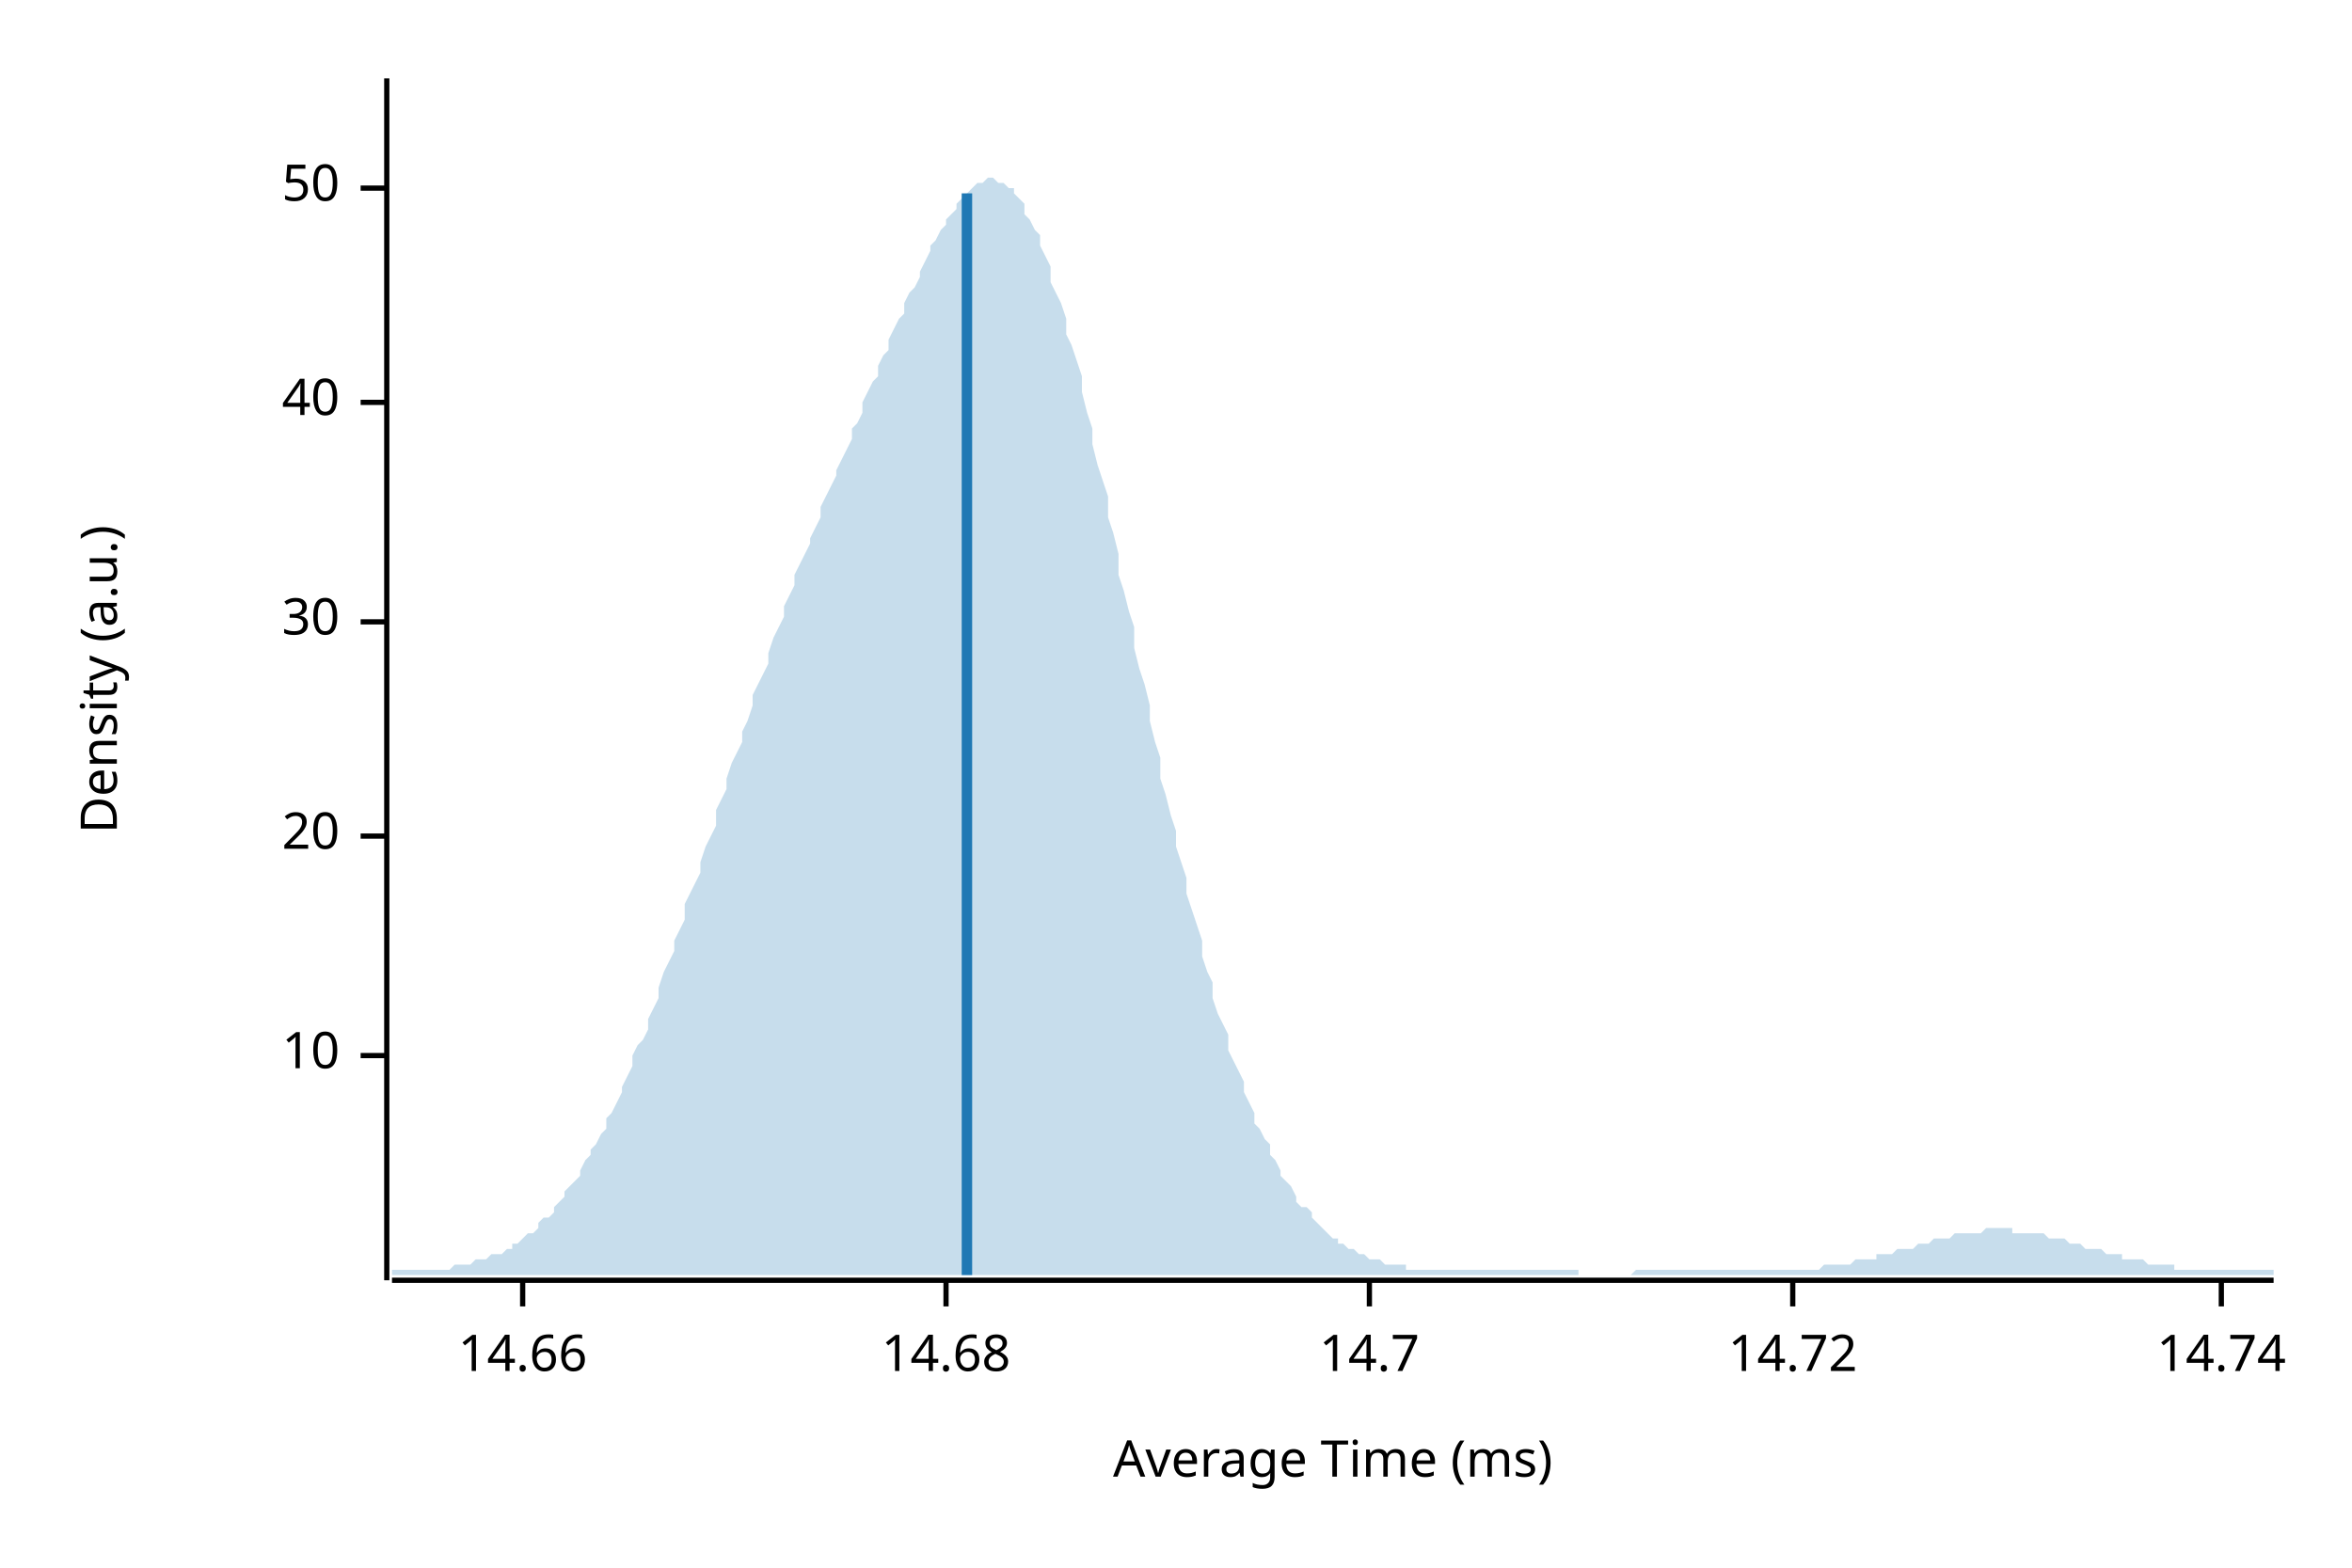
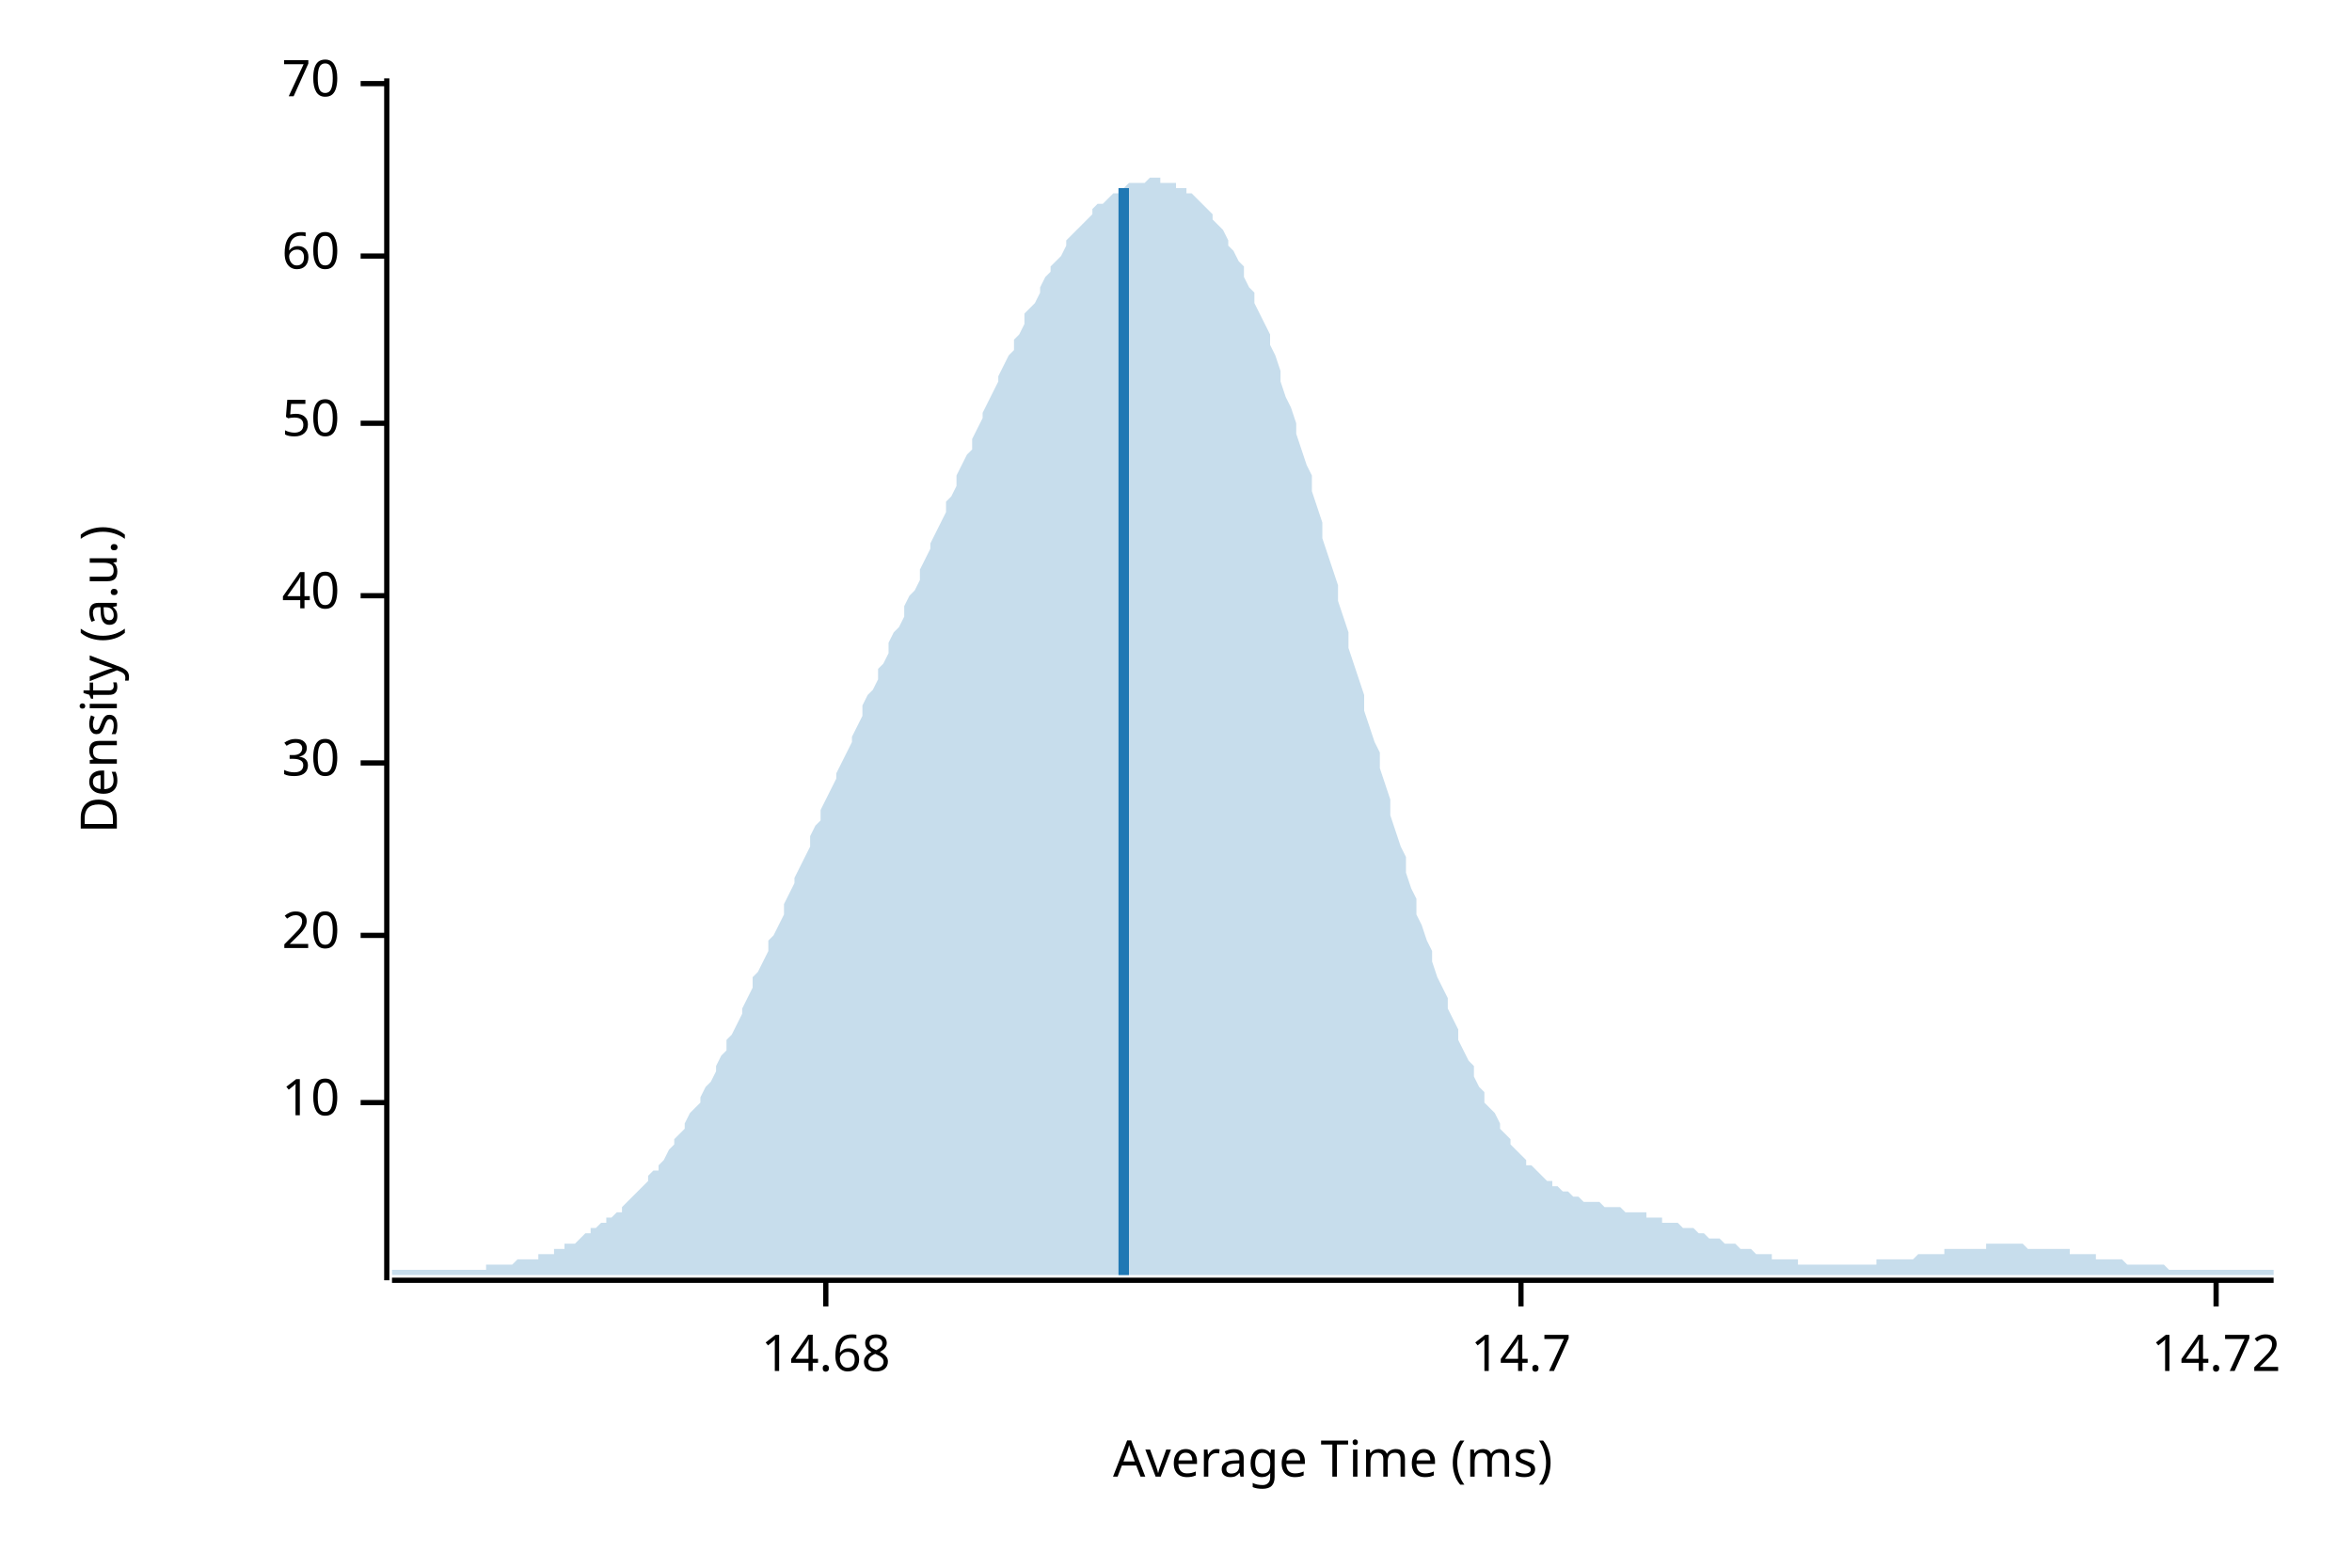
<svg xmlns="http://www.w3.org/2000/svg" width="450" height="300" viewBox="0 0 450 300">
  <text x="15" y="130" dy="0.76em" text-anchor="middle" font-family="sans-serif" font-size="9.677" opacity="1" fill="#000000" transform="rotate(270, 15, 130)">
Density (a.u.)
</text>
  <text x="255" y="285" dy="-0.5ex" text-anchor="middle" font-family="sans-serif" font-size="9.677" opacity="1" fill="#000000">
Average Time (ms)
</text>
  <polyline fill="none" opacity="1" stroke="#000000" stroke-width="1" points="74,15 74,245 " />
-   <text x="65" y="202" dy="0.5ex" text-anchor="end" font-family="sans-serif" font-size="9.677" opacity="1" fill="#000000">
+   <text x="65" y="211" dy="0.5ex" text-anchor="end" font-family="sans-serif" font-size="9.677" opacity="1" fill="#000000">
10
</text>
-   <polyline fill="none" opacity="1" stroke="#000000" stroke-width="1" points="69,202 74,202 " />
-   <text x="65" y="160" dy="0.5ex" text-anchor="end" font-family="sans-serif" font-size="9.677" opacity="1" fill="#000000">
+   <polyline fill="none" opacity="1" stroke="#000000" stroke-width="1" points="69,211 74,211 " />
+   <text x="65" y="179" dy="0.5ex" text-anchor="end" font-family="sans-serif" font-size="9.677" opacity="1" fill="#000000">
20
</text>
-   <polyline fill="none" opacity="1" stroke="#000000" stroke-width="1" points="69,160 74,160 " />
-   <text x="65" y="119" dy="0.5ex" text-anchor="end" font-family="sans-serif" font-size="9.677" opacity="1" fill="#000000">
+   <polyline fill="none" opacity="1" stroke="#000000" stroke-width="1" points="69,179 74,179 " />
+   <text x="65" y="146" dy="0.5ex" text-anchor="end" font-family="sans-serif" font-size="9.677" opacity="1" fill="#000000">
30
</text>
-   <polyline fill="none" opacity="1" stroke="#000000" stroke-width="1" points="69,119 74,119 " />
-   <text x="65" y="77" dy="0.5ex" text-anchor="end" font-family="sans-serif" font-size="9.677" opacity="1" fill="#000000">
+   <polyline fill="none" opacity="1" stroke="#000000" stroke-width="1" points="69,146 74,146 " />
+   <text x="65" y="114" dy="0.5ex" text-anchor="end" font-family="sans-serif" font-size="9.677" opacity="1" fill="#000000">
40
</text>
-   <polyline fill="none" opacity="1" stroke="#000000" stroke-width="1" points="69,77 74,77 " />
-   <text x="65" y="36" dy="0.5ex" text-anchor="end" font-family="sans-serif" font-size="9.677" opacity="1" fill="#000000">
+   <polyline fill="none" opacity="1" stroke="#000000" stroke-width="1" points="69,114 74,114 " />
+   <text x="65" y="81" dy="0.5ex" text-anchor="end" font-family="sans-serif" font-size="9.677" opacity="1" fill="#000000">
50
</text>
-   <polyline fill="none" opacity="1" stroke="#000000" stroke-width="1" points="69,36 74,36 " />
+   <polyline fill="none" opacity="1" stroke="#000000" stroke-width="1" points="69,81 74,81 " />
+   <text x="65" y="49" dy="0.5ex" text-anchor="end" font-family="sans-serif" font-size="9.677" opacity="1" fill="#000000">
+ 60
+ </text>
+   <polyline fill="none" opacity="1" stroke="#000000" stroke-width="1" points="69,49 74,49 " />
+   <text x="65" y="16" dy="0.5ex" text-anchor="end" font-family="sans-serif" font-size="9.677" opacity="1" fill="#000000">
+ 70
+ </text>
+   <polyline fill="none" opacity="1" stroke="#000000" stroke-width="1" points="69,16 74,16 " />
  <polyline fill="none" opacity="1" stroke="#000000" stroke-width="1" points="75,245 435,245 " />
-   <text x="100" y="255" dy="0.76em" text-anchor="middle" font-family="sans-serif" font-size="9.677" opacity="1" fill="#000000">
- 14.66
- </text>
-   <polyline fill="none" opacity="1" stroke="#000000" stroke-width="1" points="100,245 100,250 " />
-   <text x="181" y="255" dy="0.76em" text-anchor="middle" font-family="sans-serif" font-size="9.677" opacity="1" fill="#000000">
+   <text x="158" y="255" dy="0.76em" text-anchor="middle" font-family="sans-serif" font-size="9.677" opacity="1" fill="#000000">
14.68
</text>
-   <polyline fill="none" opacity="1" stroke="#000000" stroke-width="1" points="181,245 181,250 " />
-   <text x="262" y="255" dy="0.76em" text-anchor="middle" font-family="sans-serif" font-size="9.677" opacity="1" fill="#000000">
+   <polyline fill="none" opacity="1" stroke="#000000" stroke-width="1" points="158,245 158,250 " />
+   <text x="291" y="255" dy="0.76em" text-anchor="middle" font-family="sans-serif" font-size="9.677" opacity="1" fill="#000000">
14.7
</text>
-   <polyline fill="none" opacity="1" stroke="#000000" stroke-width="1" points="262,245 262,250 " />
-   <text x="343" y="255" dy="0.76em" text-anchor="middle" font-family="sans-serif" font-size="9.677" opacity="1" fill="#000000">
+   <polyline fill="none" opacity="1" stroke="#000000" stroke-width="1" points="291,245 291,250 " />
+   <text x="424" y="255" dy="0.76em" text-anchor="middle" font-family="sans-serif" font-size="9.677" opacity="1" fill="#000000">
14.72
</text>
-   <polyline fill="none" opacity="1" stroke="#000000" stroke-width="1" points="343,245 343,250 " />
-   <text x="425" y="255" dy="0.76em" text-anchor="middle" font-family="sans-serif" font-size="9.677" opacity="1" fill="#000000">
- 14.74
- </text>
-   <polyline fill="none" opacity="1" stroke="#000000" stroke-width="1" points="425,245 425,250 " />
-   <polygon opacity="0.25" fill="#1F78B4" points="75,243 75,243 76,243 77,243 77,243 78,243 79,243 80,243 80,243 81,243 82,243 82,243 83,243 84,243 85,243 85,243 86,243 87,242 87,242 88,242 89,242 90,242 90,242 91,241 92,241 93,241 93,241 94,240 95,240 95,240 96,240 97,239 98,239 98,238 99,238 100,237 100,237 101,236 102,236 103,235 103,234 104,233 105,233 106,232 106,231 107,230 108,229 108,228 109,227 110,226 111,225 111,224 112,222 113,221 113,220 114,219 115,217 116,216 116,214 117,213 118,211 119,209 119,208 120,206 121,204 121,202 122,200 123,199 124,197 124,195 125,193 126,191 126,189 127,186 128,184 129,182 129,180 130,178 131,176 131,173 132,171 133,169 134,167 134,165 135,162 136,160 137,158 137,155 138,153 139,151 139,149 140,146 141,144 142,142 142,140 143,138 144,135 144,133 145,131 146,129 147,127 147,125 148,122 149,120 150,118 150,116 151,114 152,112 152,110 153,108 154,106 155,104 155,103 156,101 157,99 157,97 158,95 159,93 160,91 160,90 161,88 162,86 163,84 163,82 164,81 165,79 165,77 166,75 167,73 168,72 168,70 169,68 170,67 170,65 171,63 172,61 173,60 173,58 174,56 175,55 176,53 176,52 177,50 178,48 178,47 179,46 180,44 181,43 181,42 182,41 183,40 183,39 184,38 185,37 186,36 186,36 187,35 188,35 188,35 189,34 190,34 191,35 191,35 192,35 193,36 194,36 194,37 195,38 196,39 196,41 197,42 198,44 199,45 199,47 200,49 201,51 201,54 202,56 203,58 204,61 204,64 205,66 206,69 207,72 207,75 208,79 209,82 209,85 210,89 211,92 212,95 212,99 213,102 214,106 214,110 215,113 216,117 217,120 217,124 218,128 219,131 220,135 220,138 221,142 222,145 222,149 223,152 224,156 225,159 225,162 226,165 227,168 227,171 228,174 229,177 230,180 230,183 231,186 232,188 232,191 233,194 234,196 235,198 235,201 236,203 237,205 238,207 238,209 239,211 240,213 240,215 241,216 242,218 243,219 243,221 244,222 245,224 245,225 246,226 247,227 248,229 248,230 249,231 250,231 251,232 251,233 252,234 253,235 253,235 254,236 255,237 256,237 256,238 257,238 258,239 258,239 259,239 260,240 261,240 261,240 262,241 263,241 264,241 264,241 265,242 266,242 266,242 267,242 268,242 269,242 269,243 270,243 271,243 271,243 272,243 273,243 274,243 274,243 275,243 276,243 277,243 277,243 278,243 279,243 279,243 280,243 281,243 282,243 282,243 283,243 284,243 284,243 285,243 286,243 287,243 287,243 288,243 289,243 289,243 290,243 291,243 292,243 292,243 293,243 294,243 295,243 295,243 296,243 297,243 297,243 298,243 299,243 300,243 300,243 301,243 302,243 302,244 303,244 304,244 305,244 305,244 306,244 307,244 308,244 308,244 309,244 310,244 310,244 311,244 312,244 313,243 313,243 314,243 315,243 315,243 316,243 317,243 318,243 318,243 319,243 320,243 321,243 321,243 322,243 323,243 323,243 324,243 325,243 326,243 326,243 327,243 328,243 328,243 329,243 330,243 331,243 331,243 332,243 333,243 333,243 334,243 335,243 336,243 336,243 337,243 338,243 339,243 339,243 340,243 341,243 341,243 342,243 343,243 344,243 344,243 345,243 346,243 346,243 347,243 348,243 349,242 349,242 350,242 351,242 352,242 352,242 353,242 354,242 354,242 355,241 356,241 357,241 357,241 358,241 359,241 359,240 360,240 361,240 362,240 362,240 363,239 364,239 365,239 365,239 366,239 367,238 367,238 368,238 369,238 370,237 370,237 371,237 372,237 372,237 373,237 374,236 375,236 375,236 376,236 377,236 378,236 378,236 379,236 380,235 380,235 381,235 382,235 383,235 383,235 384,235 385,235 385,236 386,236 387,236 388,236 388,236 389,236 390,236 390,236 391,236 392,237 393,237 393,237 394,237 395,237 396,238 396,238 397,238 398,238 398,238 399,239 400,239 401,239 401,239 402,239 403,240 403,240 404,240 405,240 406,240 406,241 407,241 408,241 409,241 409,241 410,241 411,242 411,242 412,242 413,242 414,242 414,242 415,242 416,242 416,243 417,243 418,243 419,243 419,243 420,243 421,243 422,243 422,243 423,243 424,243 424,243 425,243 426,243 427,243 427,243 428,243 429,243 429,243 430,243 431,243 432,243 432,243 433,243 434,243 435,243 435,244 75,244 " />
-   <polyline fill="none" opacity="1" stroke="#1F78B4" stroke-width="2" points="185,244 185,37 " />
+   <polyline fill="none" opacity="1" stroke="#000000" stroke-width="1" points="424,245 424,250 " />
+   <polygon opacity="0.25" fill="#1F78B4" points="75,243 75,243 76,243 77,243 77,243 78,243 79,243 80,243 80,243 81,243 82,243 82,243 83,243 84,243 85,243 85,243 86,243 87,243 87,243 88,243 89,243 90,243 90,243 91,243 92,243 93,243 93,242 94,242 95,242 95,242 96,242 97,242 98,242 98,242 99,241 100,241 100,241 101,241 102,241 103,241 103,240 104,240 105,240 106,240 106,239 107,239 108,239 108,238 109,238 110,238 111,237 111,237 112,236 113,236 113,235 114,235 115,234 116,234 116,233 117,233 118,232 119,232 119,231 120,230 121,229 121,229 122,228 123,227 124,226 124,225 125,224 126,224 126,223 127,222 128,220 129,219 129,218 130,217 131,216 131,215 132,213 133,212 134,211 134,210 135,208 136,207 137,205 137,204 138,202 139,201 139,199 140,198 141,196 142,194 142,193 143,191 144,189 144,187 145,186 146,184 147,182 147,180 148,179 149,177 150,175 150,173 151,171 152,169 152,168 153,166 154,164 155,162 155,160 156,158 157,157 157,155 158,153 159,151 160,149 160,148 161,146 162,144 163,142 163,141 164,139 165,137 165,135 166,133 167,132 168,130 168,128 169,127 170,125 170,123 171,121 172,120 173,118 173,116 174,114 175,113 176,111 176,109 177,107 178,105 178,104 179,102 180,100 181,98 181,96 182,95 183,93 183,91 184,89 185,87 186,86 186,84 187,82 188,80 188,79 189,77 190,75 191,73 191,72 192,70 193,68 194,67 194,65 195,64 196,62 196,60 197,59 198,58 199,56 199,55 200,53 201,52 201,51 202,50 203,49 204,47 204,46 205,45 206,44 207,43 207,43 208,42 209,41 209,40 210,39 211,39 212,38 212,38 213,37 214,37 214,36 215,36 216,35 217,35 217,35 218,35 219,35 220,34 220,34 221,34 222,34 222,35 223,35 224,35 225,35 225,36 226,36 227,36 227,37 228,37 229,38 230,39 230,39 231,40 232,41 232,42 233,43 234,44 235,46 235,47 236,48 237,50 238,51 238,53 239,55 240,56 240,58 241,60 242,62 243,64 243,66 244,68 245,71 245,73 246,76 247,78 248,81 248,83 249,86 250,89 251,91 251,94 252,97 253,100 253,103 254,106 255,109 256,112 256,115 257,118 258,121 258,124 259,127 260,130 261,133 261,136 262,139 263,142 264,144 264,147 265,150 266,153 266,156 267,159 268,162 269,164 269,167 270,170 271,172 271,175 272,177 273,180 274,182 274,184 275,187 276,189 277,191 277,193 278,195 279,197 279,199 280,201 281,203 282,204 282,206 283,208 284,209 284,211 285,212 286,213 287,215 287,216 288,217 289,218 289,219 290,220 291,221 292,222 292,223 293,223 294,224 295,225 295,225 296,226 297,226 297,227 298,227 299,228 300,228 300,228 301,229 302,229 302,229 303,230 304,230 305,230 305,230 306,230 307,231 308,231 308,231 309,231 310,231 310,231 311,232 312,232 313,232 313,232 314,232 315,232 315,233 316,233 317,233 318,233 318,234 319,234 320,234 321,234 321,234 322,235 323,235 323,235 324,235 325,236 326,236 326,236 327,237 328,237 328,237 329,237 330,238 331,238 331,238 332,238 333,239 333,239 334,239 335,239 336,240 336,240 337,240 338,240 339,240 339,241 340,241 341,241 341,241 342,241 343,241 344,241 344,242 345,242 346,242 346,242 347,242 348,242 349,242 349,242 350,242 351,242 352,242 352,242 353,242 354,242 354,242 355,242 356,242 357,242 357,242 358,242 359,242 359,241 360,241 361,241 362,241 362,241 363,241 364,241 365,241 365,241 366,241 367,240 367,240 368,240 369,240 370,240 370,240 371,240 372,240 372,239 373,239 374,239 375,239 375,239 376,239 377,239 378,239 378,239 379,239 380,239 380,238 381,238 382,238 383,238 383,238 384,238 385,238 385,238 386,238 387,238 388,239 388,239 389,239 390,239 390,239 391,239 392,239 393,239 393,239 394,239 395,239 396,239 396,240 397,240 398,240 398,240 399,240 400,240 401,240 401,241 402,241 403,241 403,241 404,241 405,241 406,241 406,241 407,242 408,242 409,242 409,242 410,242 411,242 411,242 412,242 413,242 414,242 414,242 415,243 416,243 416,243 417,243 418,243 419,243 419,243 420,243 421,243 422,243 422,243 423,243 424,243 424,243 425,243 426,243 427,243 427,243 428,243 429,243 429,243 430,243 431,243 432,243 432,243 433,243 434,243 435,243 435,244 75,244 " />
+   <polyline fill="none" opacity="1" stroke="#1F78B4" stroke-width="2" points="215,244 215,36 " />
</svg>
